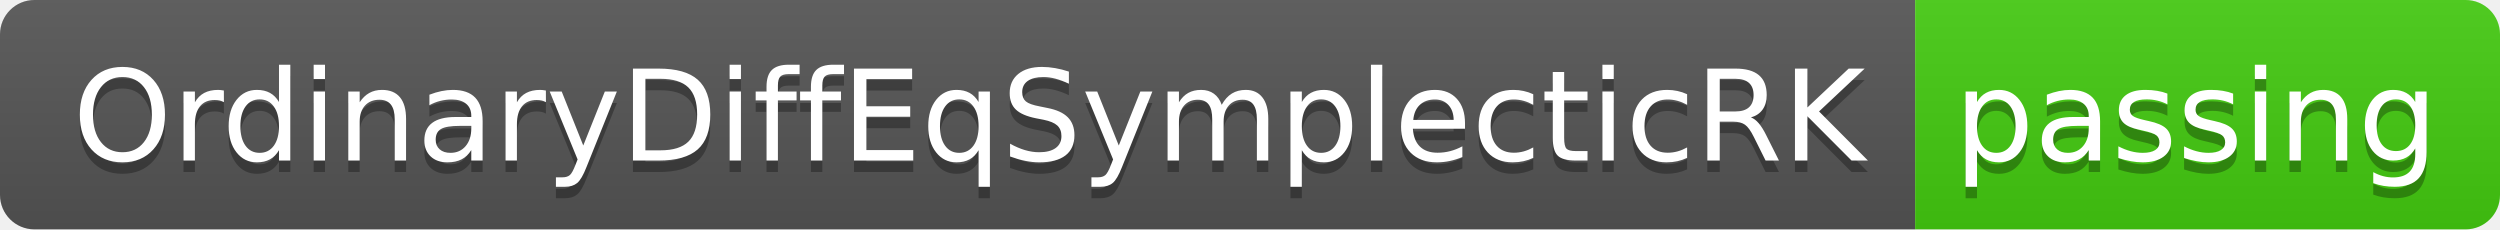
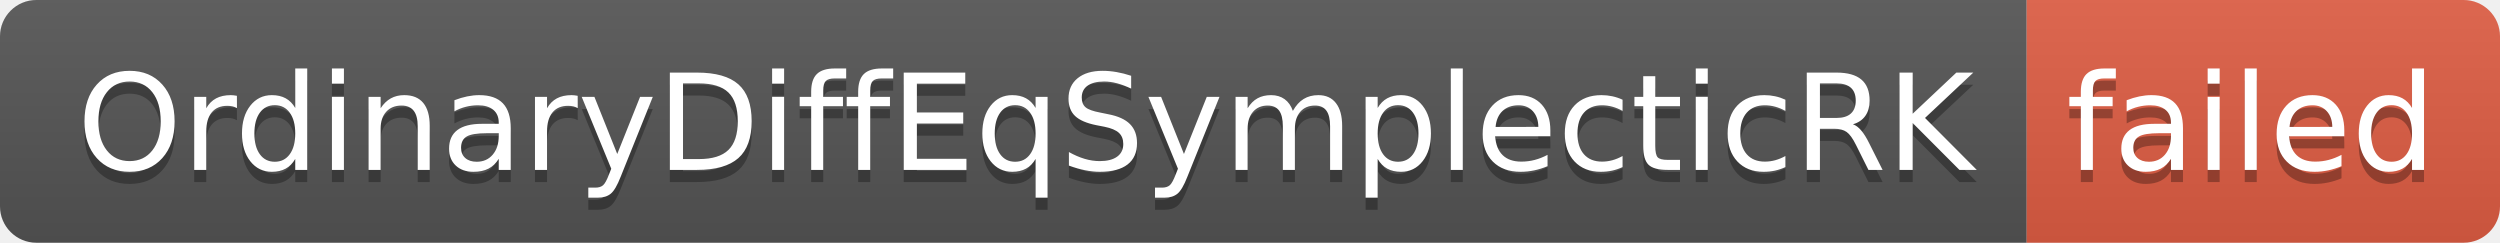
- <svg xmlns="http://www.w3.org/2000/svg" width="218" height="20" role="img" aria-label="OrdinaryDiffEqSymplecticRK: passing">
+ <svg xmlns="http://www.w3.org/2000/svg" width="206" height="20" role="img" aria-label="OrdinaryDiffEqSymplecticRK: failed">
  <linearGradient id="s" x2="0" y2="100%">
    <stop offset="0" stop-color="#bbb" stop-opacity=".1" />
    <stop offset="1" stop-opacity=".1" />
  </linearGradient>
  <clipPath id="r">
-     <rect width="218" height="20" rx="3" fill="#fff" />
+     <rect width="206" height="20" rx="3" fill="#fff" />
  </clipPath>
  <g clip-path="url(#r)">
    <rect width="167" height="20" fill="#555" />
-     <rect x="167" width="51" height="20" fill="#4c1" />
-     <rect width="218" height="20" fill="url(#s)" />
+     <rect x="167" width="39" height="20" fill="#e05d44" />
+     <rect width="206" height="20" fill="url(#s)" />
  </g>
  <g fill="#fff" text-anchor="middle" font-family="Verdana,Geneva,DejaVu Sans,sans-serif" text-rendering="geometricPrecision" font-size="110">
    <text aria-hidden="true" x="845" y="150" fill="#010101" fill-opacity=".3" transform="scale(.1)" textLength="1570">OrdinaryDiffEqSymplecticRK</text>
    <text x="845" y="140" transform="scale(.1)" fill="#fff" textLength="1570">OrdinaryDiffEqSymplecticRK</text>
-     <text aria-hidden="true" x="1915" y="150" fill="#010101" fill-opacity=".3" transform="scale(.1)" textLength="410">passing</text>
-     <text x="1915" y="140" transform="scale(.1)" fill="#fff" textLength="410">passing</text>
+     <text aria-hidden="true" x="1855" y="150" fill="#010101" fill-opacity=".3" transform="scale(.1)" textLength="290">failed</text>
+     <text x="1855" y="140" transform="scale(.1)" fill="#fff" textLength="290">failed</text>
  </g>
</svg>
